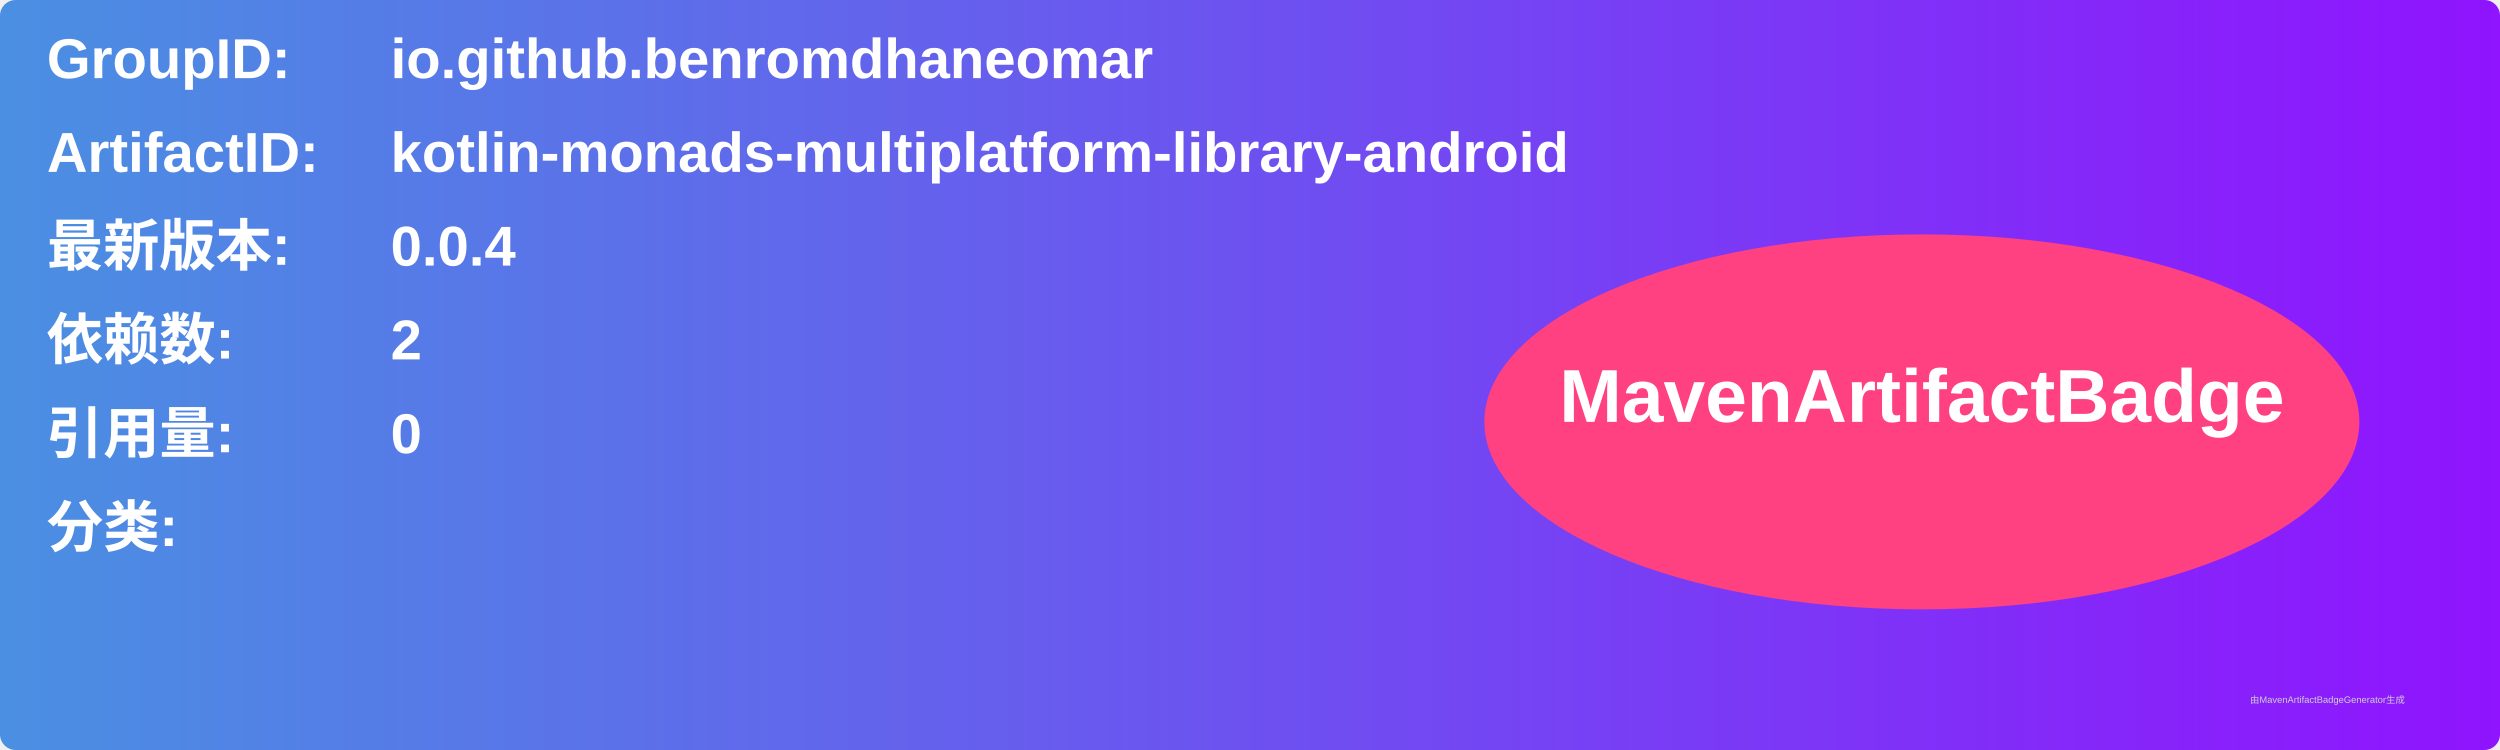
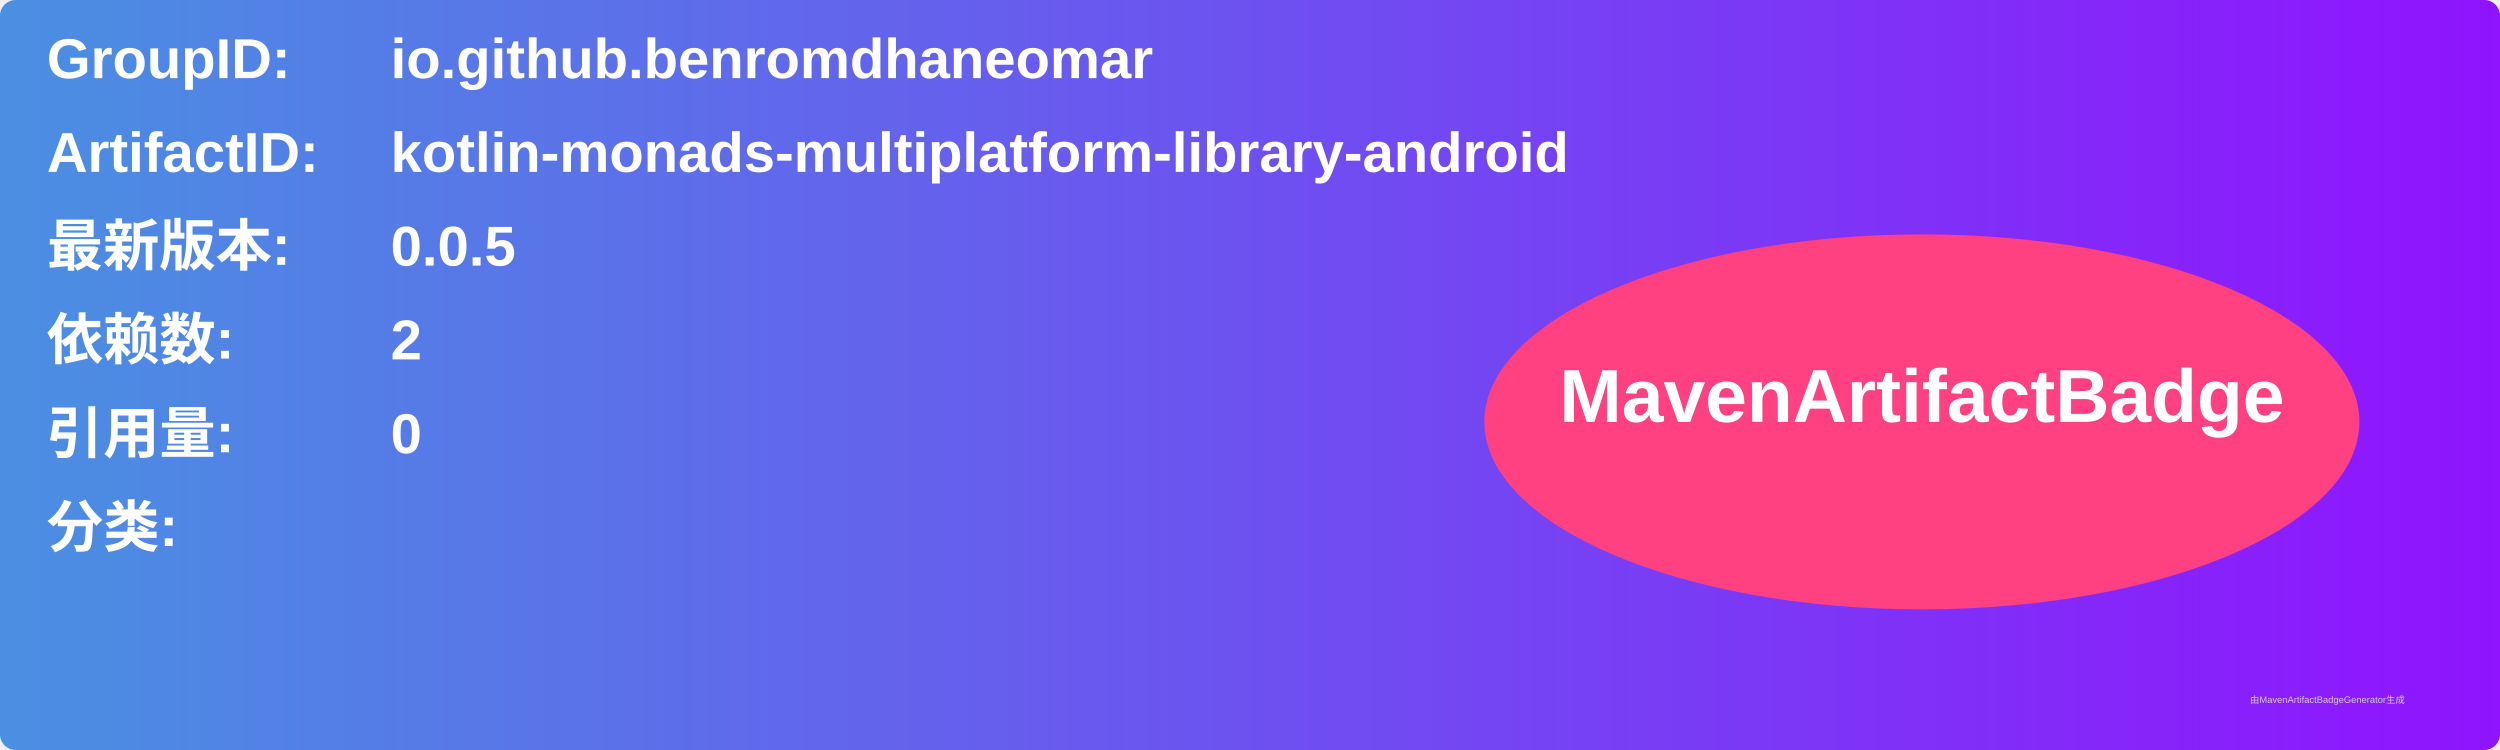
<svg xmlns="http://www.w3.org/2000/svg" width="800" height="240" viewBox="0 0 800 240">
  <linearGradient id="grad" x1="0%" y1="0%" x2="100%" y2="0%">
    <stop offset="0%" stop-color="#4a90e2" />
    <stop offset="100%" stop-color="#9013fe" />
  </linearGradient>
  <rect width="100%" height="100%" rx="5" ry="5" fill="url(#grad)" />
  <g transform="translate(15, 15)">
    <text x="0" y="10" font-family="Arial" font-size="18" fill="white" font-weight="bold" width="260">GroupID:</text>
    <text x="110" y="10" font-family="Arial" font-size="18" fill="white" font-weight="bold" width="460">io.github.benromdhaneomar</text>
    <text x="0" y="40" font-family="Arial" font-size="18" fill="white" font-weight="bold" width="260">ArtifactID:</text>
    <text x="110" y="40" font-family="Arial" font-size="18" fill="white" font-weight="bold" width="460">kotlin-monads-multiplatform-library-android</text>
    <text x="0" y="70" font-family="Arial" font-size="18" fill="white" font-weight="bold">最新版本:</text>
    <text x="110" y="70" font-family="Arial" font-size="18" fill="white" font-weight="bold">
-       <tspan font-weight="bold">0.0.4</tspan>
+       <tspan font-weight="bold">0.0.5</tspan>
    </text>
    <text x="0" y="100" font-family="Arial" font-size="18" fill="white" font-weight="bold">依赖数: </text>
    <text x="110" y="100" font-family="Arial" font-size="18" fill="white">
      <tspan font-weight="bold">2</tspan>
    </text>
    <text x="0" y="130" font-family="Arial" font-size="18" fill="white" font-weight="bold">引用量: </text>
    <text x="110" y="130" font-family="Arial" font-size="18" fill="white">
      <tspan font-weight="bold">0</tspan>
    </text>
    <text x="0" y="160" font-family="Arial" font-size="18" fill="white" font-weight="bold">分类:</text>
    <text x="10" y="190" font-family="Arial" font-size="10" fill="white">
      <tspan font-weight="bold" />
    </text>
    <ellipse cx="600" cy="120" rx="140" ry="60" fill="#ff4081" />
    <text x="600" y="120" text-anchor="middle" font-family="Arial" font-size="24" fill="white" font-weight="bold">MavenArtifactBadge</text>
  </g>
  <text x="720" y="225" font-family="Arial" font-size="3" fill="#d0d0d0">由MavenArtifactBadgeGenerator生成</text>
</svg>
